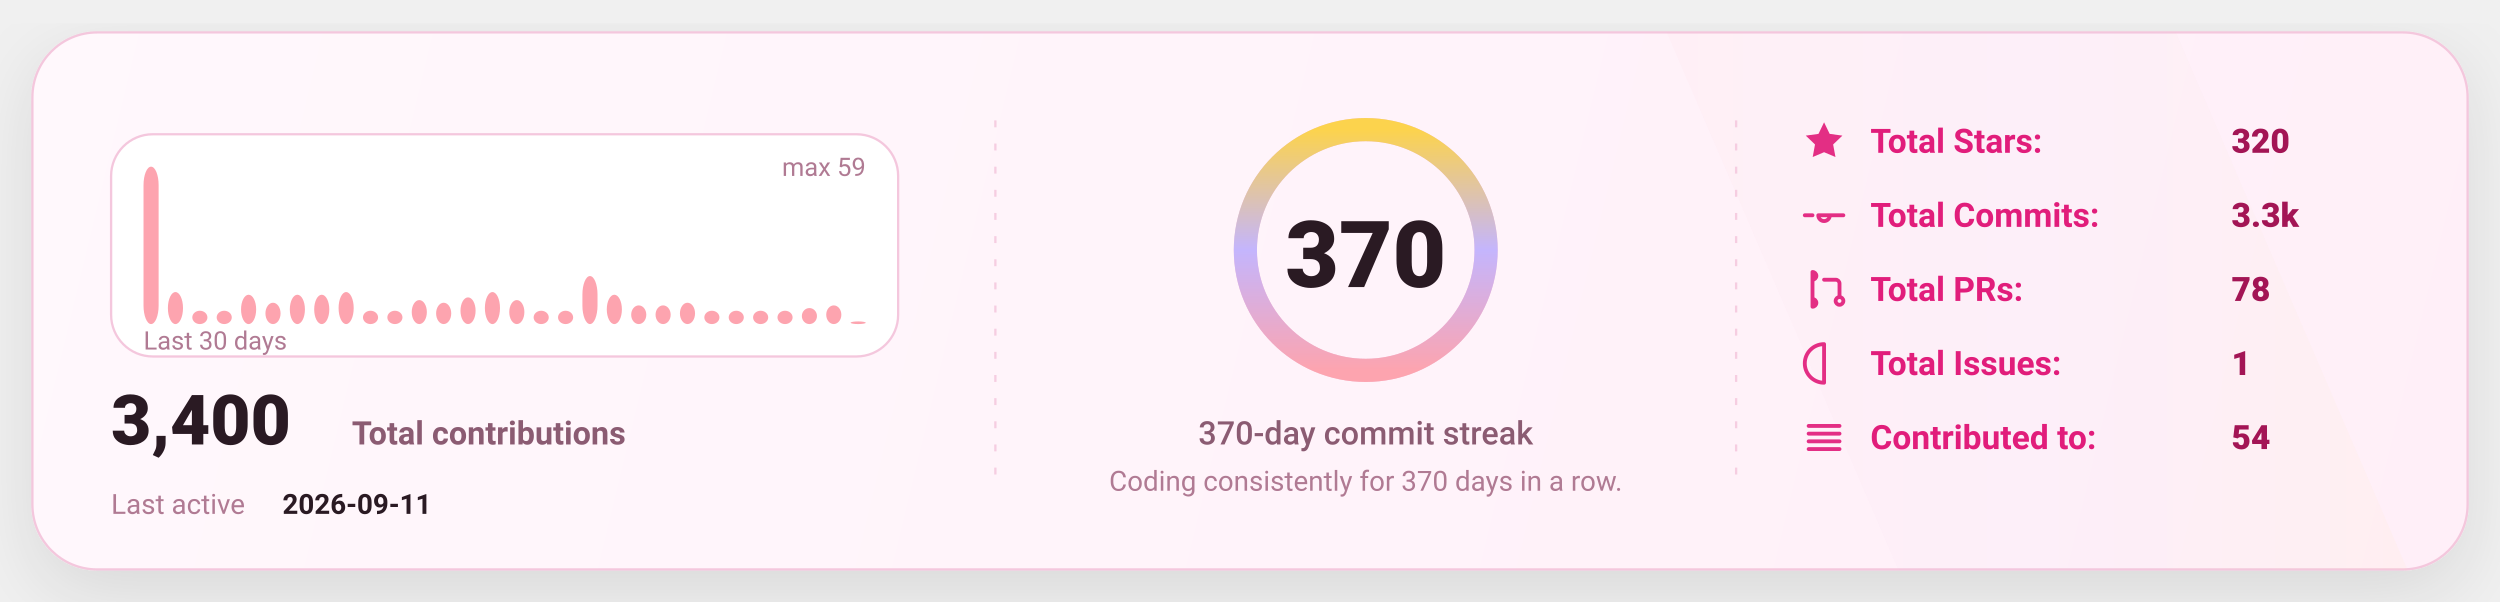
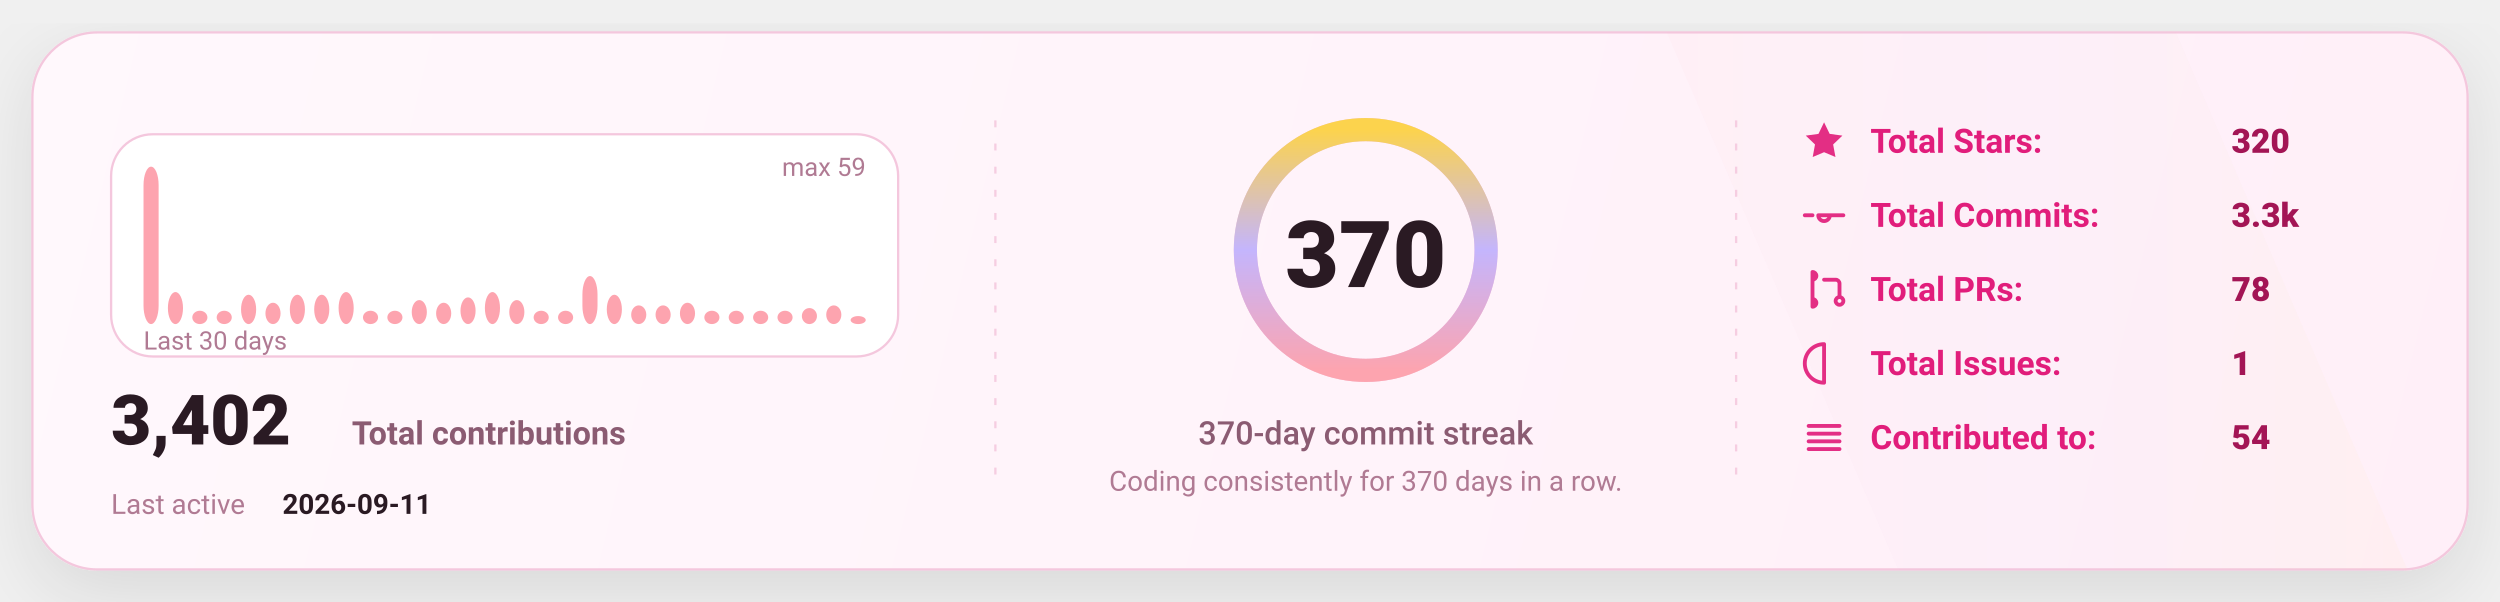
<svg xmlns="http://www.w3.org/2000/svg" width="1080" height="260" viewBox="0 0 1080 260" fill="none" role="img" aria-label="GitHub stats card">
  <defs>
    <linearGradient id="bg" x1="0" y1="0" x2="1080" y2="260" gradientUnits="userSpaceOnUse">
      <stop stop-color="#FFF8FC" />
      <stop offset="1" stop-color="#FFEFF8" />
    </linearGradient>
    <linearGradient id="accent" x1="0" y1="0" x2="1" y2="0">
      <stop offset="0" stop-color="#FDA4AF" />
      <stop offset="0.5" stop-color="#C4B5FD" />
      <stop offset="1" stop-color="#FCD34D" />
    </linearGradient>
    <linearGradient id="chartFill" x1="0" y1="0" x2="0" y2="1">
      <stop stop-color="#FDA4AF" stop-opacity="0.18" />
      <stop offset="1" stop-color="#FDA4AF" stop-opacity="0" />
    </linearGradient>
    <filter id="shadow" x="-20%" y="-20%" width="140%" height="140%">
      <feDropShadow dx="0" dy="10" stdDeviation="16" flood-color="#000000" flood-opacity="0.1" />
    </filter>
    <style>
      text { font-family: "Comic Sans MS","Trebuchet MS","Segoe UI",system-ui,-apple-system,Roboto,Helvetica,Arial,sans-serif; dominant-baseline: alphabetic; }
    </style>
  </defs>
  <rect x="14" y="14" width="1052" height="232" rx="28" fill="url(#bg)" stroke="#F4C7DD" stroke-width="1" filter="url(#shadow)" />
  <path d="M720 14     L940 14     L1040 246     L820 246 Z" fill="url(#accent)" opacity="0.04" />
  <line x1="430" y1="52" x2="430" y2="208" stroke="#F4C7DD" stroke-width="1" stroke-dasharray="3 7" opacity="0.85" />
  <line x1="430" y1="52" x2="430" y2="208" stroke="url(#accent)" stroke-width="1.4" stroke-dasharray="2 7" opacity="0.65" />
  <line x1="750" y1="52" x2="750" y2="208" stroke="#F4C7DD" stroke-width="1" stroke-dasharray="3 7" opacity="0.85" />
  <line x1="750" y1="52" x2="750" y2="208" stroke="url(#accent)" stroke-width="1.4" stroke-dasharray="2 7" opacity="0.65" />
  <g transform="translate(48,58)">
    <rect x="0" y="0" width="340" height="96" rx="18" fill="#FFFFFF" stroke="#F4C7DD" />
    <rect x="14.00" y="14.00" width="6.53" height="68.00" rx="8.00" fill="#FDA4AF" />
    <rect x="24.53" y="68.17" width="6.53" height="13.83" rx="8.00" fill="#FDA4AF" />
    <rect x="35.07" y="76.24" width="6.53" height="5.76" rx="8.00" fill="#FDA4AF" />
    <rect x="45.60" y="76.24" width="6.53" height="5.76" rx="8.00" fill="#FDA4AF" />
    <rect x="56.13" y="69.32" width="6.53" height="12.68" rx="8.00" fill="#FDA4AF" />
    <rect x="66.67" y="72.78" width="6.53" height="9.22" rx="8.00" fill="#FDA4AF" />
    <rect x="77.20" y="69.32" width="6.53" height="12.68" rx="8.00" fill="#FDA4AF" />
    <rect x="87.73" y="69.32" width="6.53" height="12.68" rx="8.00" fill="#FDA4AF" />
    <rect x="98.27" y="68.17" width="6.53" height="13.83" rx="8.00" fill="#FDA4AF" />
    <rect x="108.80" y="76.24" width="6.53" height="5.76" rx="8.00" fill="#FDA4AF" />
    <rect x="119.33" y="76.24" width="6.53" height="5.76" rx="8.00" fill="#FDA4AF" />
    <rect x="129.87" y="71.63" width="6.53" height="10.37" rx="8.00" fill="#FDA4AF" />
    <rect x="140.40" y="72.78" width="6.53" height="9.22" rx="8.00" fill="#FDA4AF" />
    <rect x="150.93" y="70.47" width="6.53" height="11.53" rx="8.00" fill="#FDA4AF" />
    <rect x="161.47" y="68.17" width="6.53" height="13.83" rx="8.00" fill="#FDA4AF" />
    <rect x="172.00" y="71.63" width="6.53" height="10.37" rx="8.00" fill="#FDA4AF" />
    <rect x="182.53" y="76.24" width="6.53" height="5.76" rx="8.00" fill="#FDA4AF" />
    <rect x="193.07" y="76.24" width="6.53" height="5.76" rx="8.00" fill="#FDA4AF" />
    <rect x="203.60" y="61.25" width="6.53" height="20.75" rx="8.00" fill="#FDA4AF" />
    <rect x="214.13" y="69.32" width="6.53" height="12.68" rx="8.00" fill="#FDA4AF" />
    <rect x="224.67" y="73.93" width="6.53" height="8.07" rx="8.00" fill="#FDA4AF" />
    <rect x="235.20" y="73.93" width="6.53" height="8.07" rx="8.00" fill="#FDA4AF" />
    <rect x="245.73" y="72.78" width="6.53" height="9.22" rx="8.00" fill="#FDA4AF" />
    <rect x="256.27" y="76.24" width="6.53" height="5.76" rx="8.00" fill="#FDA4AF" />
    <rect x="266.80" y="76.24" width="6.53" height="5.76" rx="8.00" fill="#FDA4AF" />
    <rect x="277.33" y="76.24" width="6.53" height="5.76" rx="8.00" fill="#FDA4AF" />
    <rect x="287.87" y="76.24" width="6.53" height="5.76" rx="8.00" fill="#FDA4AF" />
    <rect x="298.40" y="75.08" width="6.53" height="6.92" rx="8.00" fill="#FDA4AF" />
    <rect x="308.93" y="73.93" width="6.53" height="8.07" rx="8.00" fill="#FDA4AF" />
-     <rect x="319.47" y="80.85" width="6.53" height="1.15" rx="8.00" fill="#FDA4AF" />
+     <rect x="319.47" y="78.54" width="6.53" height="3.46" rx="8.00" fill="#FDA4AF" />
    <text x="14" y="93.00" fill="#B07A93" font-size="11">
      Last 30 days
    </text>
    <text x="326.00" y="18" text-anchor="end" fill="#B07A93" font-size="11">
      max 59
    </text>
    <g transform="translate(0,134)">
      <text x="0" y="0" fill="#2A1A23" font-size="30" font-weight="820">
-         3,400
+         3,402
      </text>
      <text x="104" y="0" fill="#8B5B72" font-size="14" font-weight="650">
        Total contributions
      </text>
      <text x="0" y="30" fill="#B07A93" font-size="12">
        Last active
      </text>
      <text x="74" y="30" fill="#2A1A23" font-size="12" font-weight="700">
        2026-09-11
      </text>
    </g>
  </g>
  <g>
    <circle cx="590" cy="108" r="52" stroke="#F4C7DD" stroke-width="10" />
    <circle cx="590" cy="108" r="52" stroke="url(#accent)" stroke-width="10" stroke-linecap="round" stroke-dasharray="326.73 326.73" transform="rotate(-90 590 108)" />
    <text x="590" y="124.00" text-anchor="middle" fill="#2A1A23" font-size="40" font-weight="900">
      370
    </text>
    <text x="590" y="192.00" text-anchor="middle" fill="#8B5B72" font-size="14" font-weight="450">
      370-day commit streak
    </text>
    <text x="590" y="212.00" text-anchor="middle" fill="#B07A93" font-size="12" font-weight="420">
      Coding consistently for 370 days in a row.
    </text>
  </g>
  <g transform="translate(778,66)">
    <g transform="translate(0,0)">
      <g transform="translate(0,-15)">
        <svg x="0" y="0" width="20" height="20" viewBox="0 0 24 24" fill="none">
          <path d="M12 2.2l2.9 6 6.6.9-4.8 4.6 1.2 6.5L12 17.7 6.1 20.2l1.2-6.5-4.8-4.6 6.6-.9L12 2.2z" fill="#E11D7B" opacity="0.92" />
        </svg>
      </g>
      <text x="30" y="0" fill="#E11D7B" font-size="14.5" font-weight="650">
            Total Stars:
          </text>
      <text x="186" y="0" fill="#A31555" font-size="14.5" font-weight="850">
            320
          </text>
    </g>
    <g transform="translate(0,32)">
      <g transform="translate(0,-15)">
        <svg x="0" y="0" width="20" height="20" viewBox="0 0 24 24" fill="none">
          <path d="M9 12a3 3 0 1 0 6 0Zm-7 0h4m8 0h8" stroke="#E11D7B" stroke-width="2" stroke-linecap="round" stroke-linejoin="round" opacity="0.92" />
        </svg>
      </g>
      <text x="30" y="0" fill="#E11D7B" font-size="14.5" font-weight="650">
            Total Commits:
          </text>
      <text x="186" y="0" fill="#A31555" font-size="14.5" font-weight="850">
            3.3k
          </text>
    </g>
    <g transform="translate(0,64)">
      <g transform="translate(0,-15)">
        <svg x="0" y="0" width="20" height="20" viewBox="0 0 24 24" fill="none">
          <path d="M6 4v16m0-13a2 2 0 1 0 0-4Zm0 14a2 2 0 1 0 0-4Zm6-14h6a2 2 0 0 1 2 2v7m0 0a2 2 0 1 0 0 4 2 2 0 0 0 0-4Z" stroke="#E11D7B" stroke-width="2" stroke-linecap="round" stroke-linejoin="round" opacity="0.92" />
        </svg>
      </g>
      <text x="30" y="0" fill="#E11D7B" font-size="14.5" font-weight="650">
            Total PRs:
          </text>
      <text x="186" y="0" fill="#A31555" font-size="14.5" font-weight="850">
            78
          </text>
    </g>
    <g transform="translate(0,96)">
      <g transform="translate(0,-15)">
        <svg x="0" y="0" width="20" height="20" viewBox="0 0 24 24" fill="none">
          <path d="M12 2a10 10 0 1 0 0 20Zm0 6v6m0 4h.01" stroke="#E11D7B" stroke-width="2" stroke-linecap="round" stroke-linejoin="round" opacity="0.92" />
        </svg>
      </g>
      <text x="30" y="0" fill="#E11D7B" font-size="14.5" font-weight="650">
            Total Issues:
          </text>
      <text x="186" y="0" fill="#A31555" font-size="14.5" font-weight="850">
            1
          </text>
    </g>
    <g transform="translate(0,128)">
      <g transform="translate(0,-15)">
        <svg x="0" y="0" width="20" height="20" viewBox="0 0 24 24" fill="none">
          <path d="M4 6h16M4 10h16M4 14h16M4 18h16" stroke="#E11D7B" stroke-width="2" stroke-linecap="round" stroke-linejoin="round" opacity="0.92" />
        </svg>
      </g>
      <text x="30" y="0" fill="#E11D7B" font-size="14.5" font-weight="650">
            Contributed to:
          </text>
      <text x="186" y="0" fill="#A31555" font-size="14.5" font-weight="850">
            54
          </text>
    </g>
  </g>
</svg>
